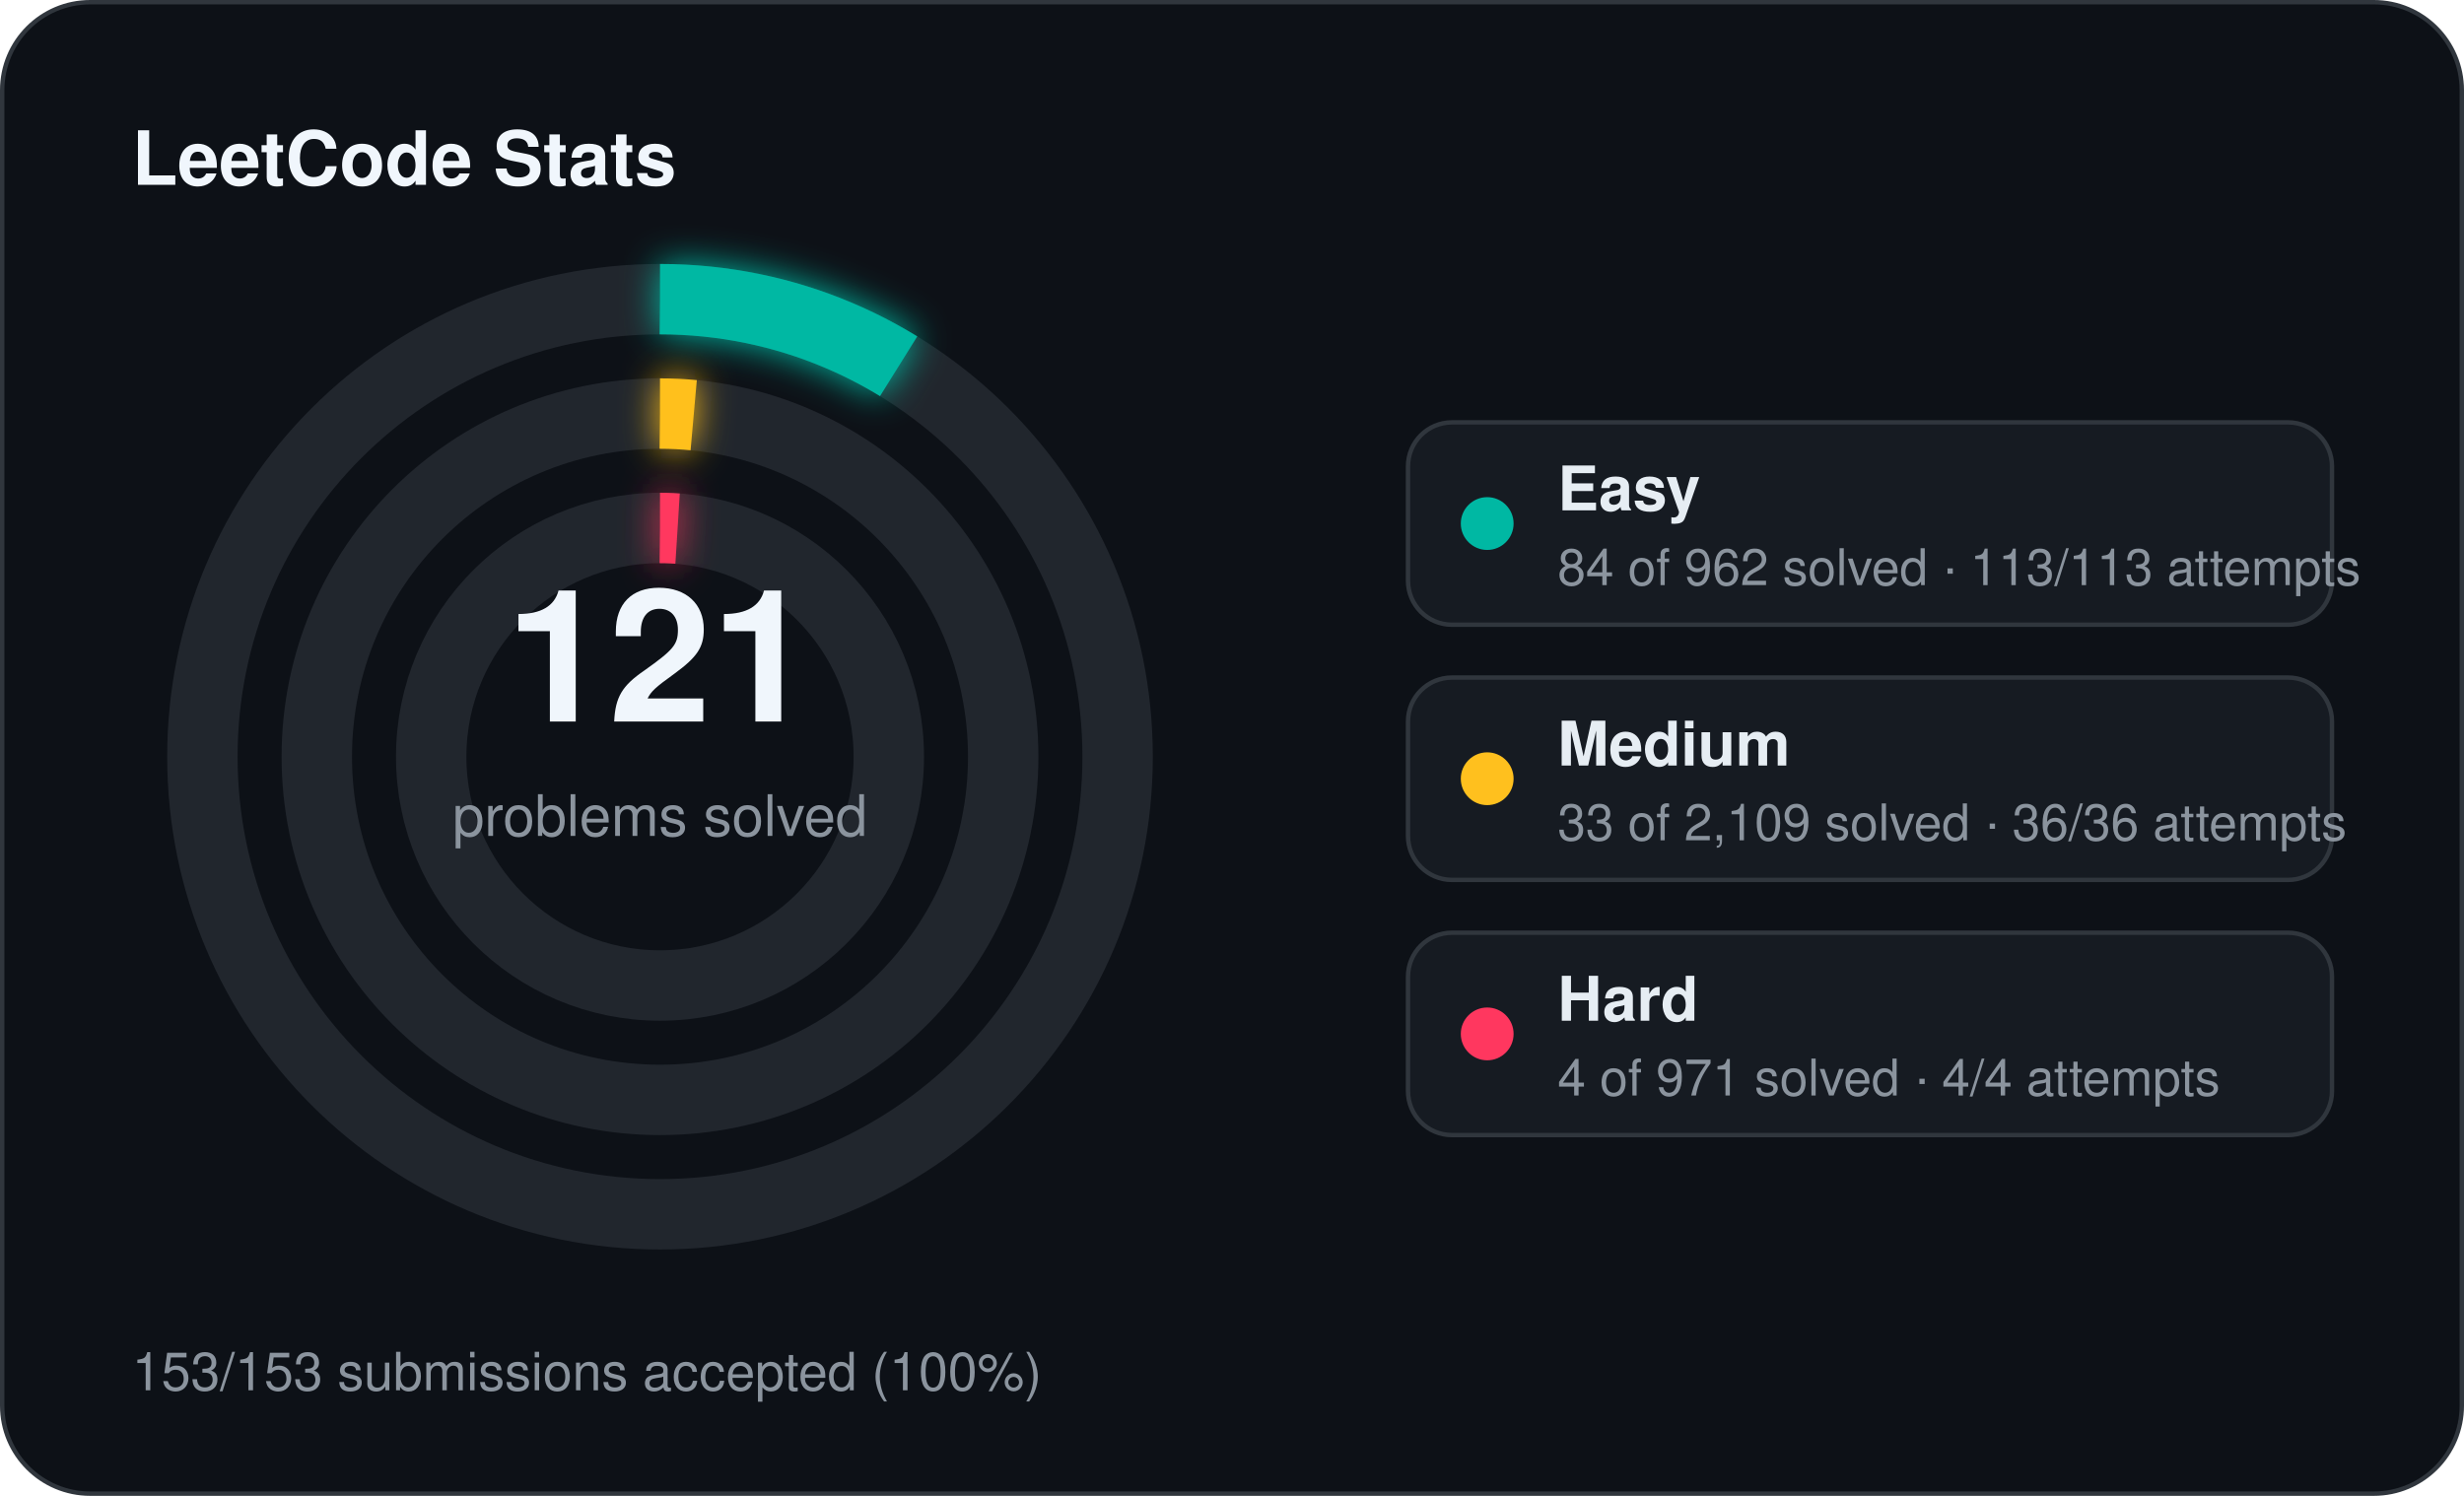
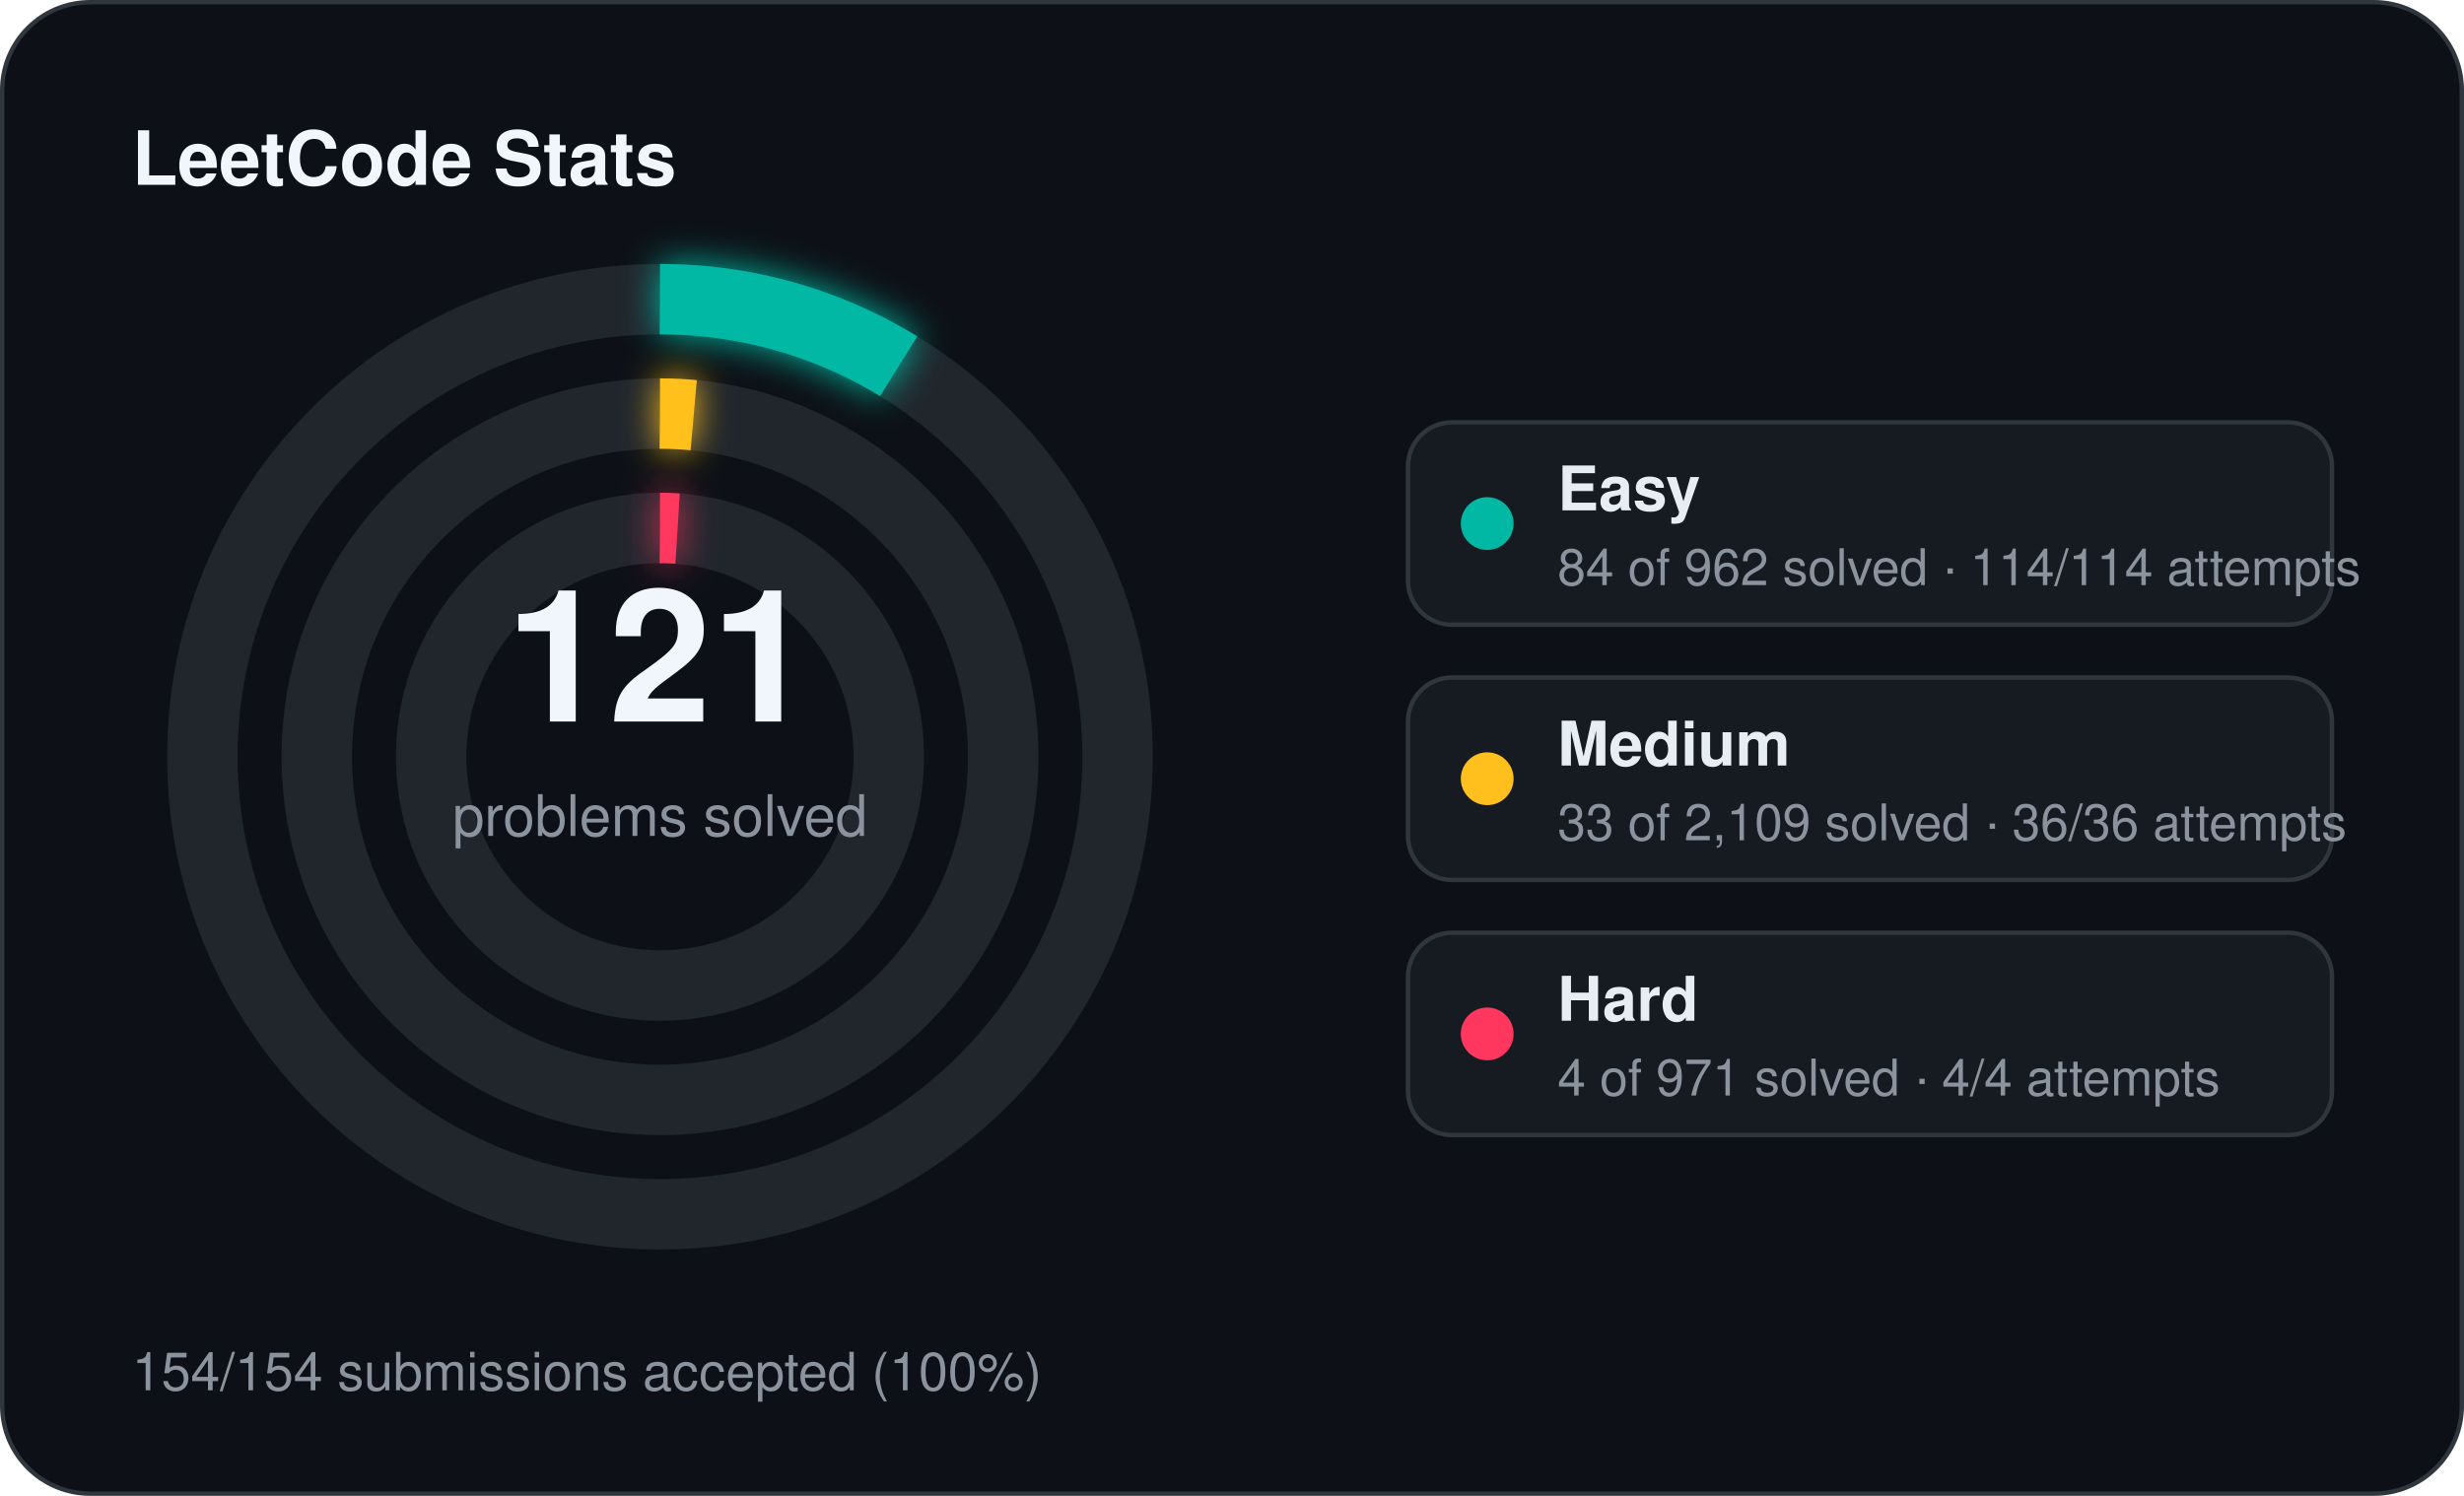
<svg xmlns="http://www.w3.org/2000/svg" width="560" height="340" viewBox="0 0 560 340">
  <defs>
    <filter id="stats-glow" x="-60%" y="-60%" width="220%" height="220%">
      <feGaussianBlur stdDeviation="4" result="blur" />
      <feMerge>
        <feMergeNode in="blur" />
        <feMergeNode in="SourceGraphic" />
      </feMerge>
    </filter>
  </defs>
  <rect x="0.5" y="0.5" width="559" height="339" rx="20" fill="#0d1117" stroke="#30363d" stroke-width="1" />
  <text x="30" y="42" fill="#f0f6fc" font-family="Segoe UI, Helvetica, Arial, sans-serif" font-size="17" font-weight="700">LeetCode Stats</text>
  <circle cx="150" cy="172" r="104" fill="none" stroke="#21262d" stroke-width="16" />
  <circle cx="150" cy="172" r="104" fill="none" stroke="#00b8a3" stroke-width="16" stroke-linecap="butt" stroke-dasharray="57.06 653.45" transform="rotate(-90 150 172)" filter="url(#stats-glow)" />
  <circle cx="150" cy="172" r="78" fill="none" stroke="#21262d" stroke-width="16" />
  <circle cx="150" cy="172" r="78" fill="none" stroke="#ffc01e" stroke-width="16" stroke-linecap="butt" stroke-dasharray="7.67 490.09" transform="rotate(-90 150 172)" filter="url(#stats-glow)" />
  <circle cx="150" cy="172" r="52" fill="none" stroke="#21262d" stroke-width="16" />
  <circle cx="150" cy="172" r="52" fill="none" stroke="#ff375f" stroke-width="16" stroke-linecap="butt" stroke-dasharray="4.00 326.73" transform="rotate(-90 150 172)" filter="url(#stats-glow)" />
  <text x="150" y="164" text-anchor="middle" fill="#f0f6fc" font-family="Segoe UI, Helvetica, Arial, sans-serif" font-size="42" font-weight="700">121</text>
  <text x="150" y="190" text-anchor="middle" fill="#8b949e" font-family="Segoe UI, Helvetica, Arial, sans-serif" font-size="13">problems solved</text>
  <rect x="320" y="96" width="210" height="46" rx="10" fill="#161b22" stroke="#30363d" stroke-width="1" />
  <circle cx="338" cy="119" r="6" fill="#00b8a3" />
  <text x="354" y="116" fill="#e6edf3" font-family="Segoe UI, Helvetica, Arial, sans-serif" font-size="14" font-weight="600">Easy</text>
-   <text x="354" y="133" fill="#8b949e" font-family="Segoe UI, Helvetica, Arial, sans-serif" font-size="11.5">84 of 962 solved · 113/113 attempts</text>
+   <text x="354" y="133" fill="#8b949e" font-family="Segoe UI, Helvetica, Arial, sans-serif" font-size="11.5">84 of 962 solved · 114/114 attempts</text>
  <rect x="320" y="154" width="210" height="46" rx="10" fill="#161b22" stroke="#30363d" stroke-width="1" />
  <circle cx="338" cy="177" r="6" fill="#ffc01e" />
  <text x="354" y="174" fill="#e6edf3" font-family="Segoe UI, Helvetica, Arial, sans-serif" font-size="14" font-weight="600">Medium</text>
  <text x="354" y="191" fill="#8b949e" font-family="Segoe UI, Helvetica, Arial, sans-serif" font-size="11.5">33 of 2,109 solved · 36/36 attempts</text>
  <rect x="320" y="212" width="210" height="46" rx="10" fill="#161b22" stroke="#30363d" stroke-width="1" />
  <circle cx="338" cy="235" r="6" fill="#ff375f" />
  <text x="354" y="232" fill="#e6edf3" font-family="Segoe UI, Helvetica, Arial, sans-serif" font-size="14" font-weight="600">Hard</text>
  <text x="354" y="249" fill="#8b949e" font-family="Segoe UI, Helvetica, Arial, sans-serif" font-size="11.5">4 of 971 solved · 4/4 attempts</text>
-   <text x="30" y="316" fill="#8b949e" font-family="Segoe UI, Helvetica, Arial, sans-serif" font-size="12">153/153 submissions accepted (100%)</text>
+   <text x="30" y="316" fill="#8b949e" font-family="Segoe UI, Helvetica, Arial, sans-serif" font-size="12">154/154 submissions accepted (100%)</text>
</svg>
